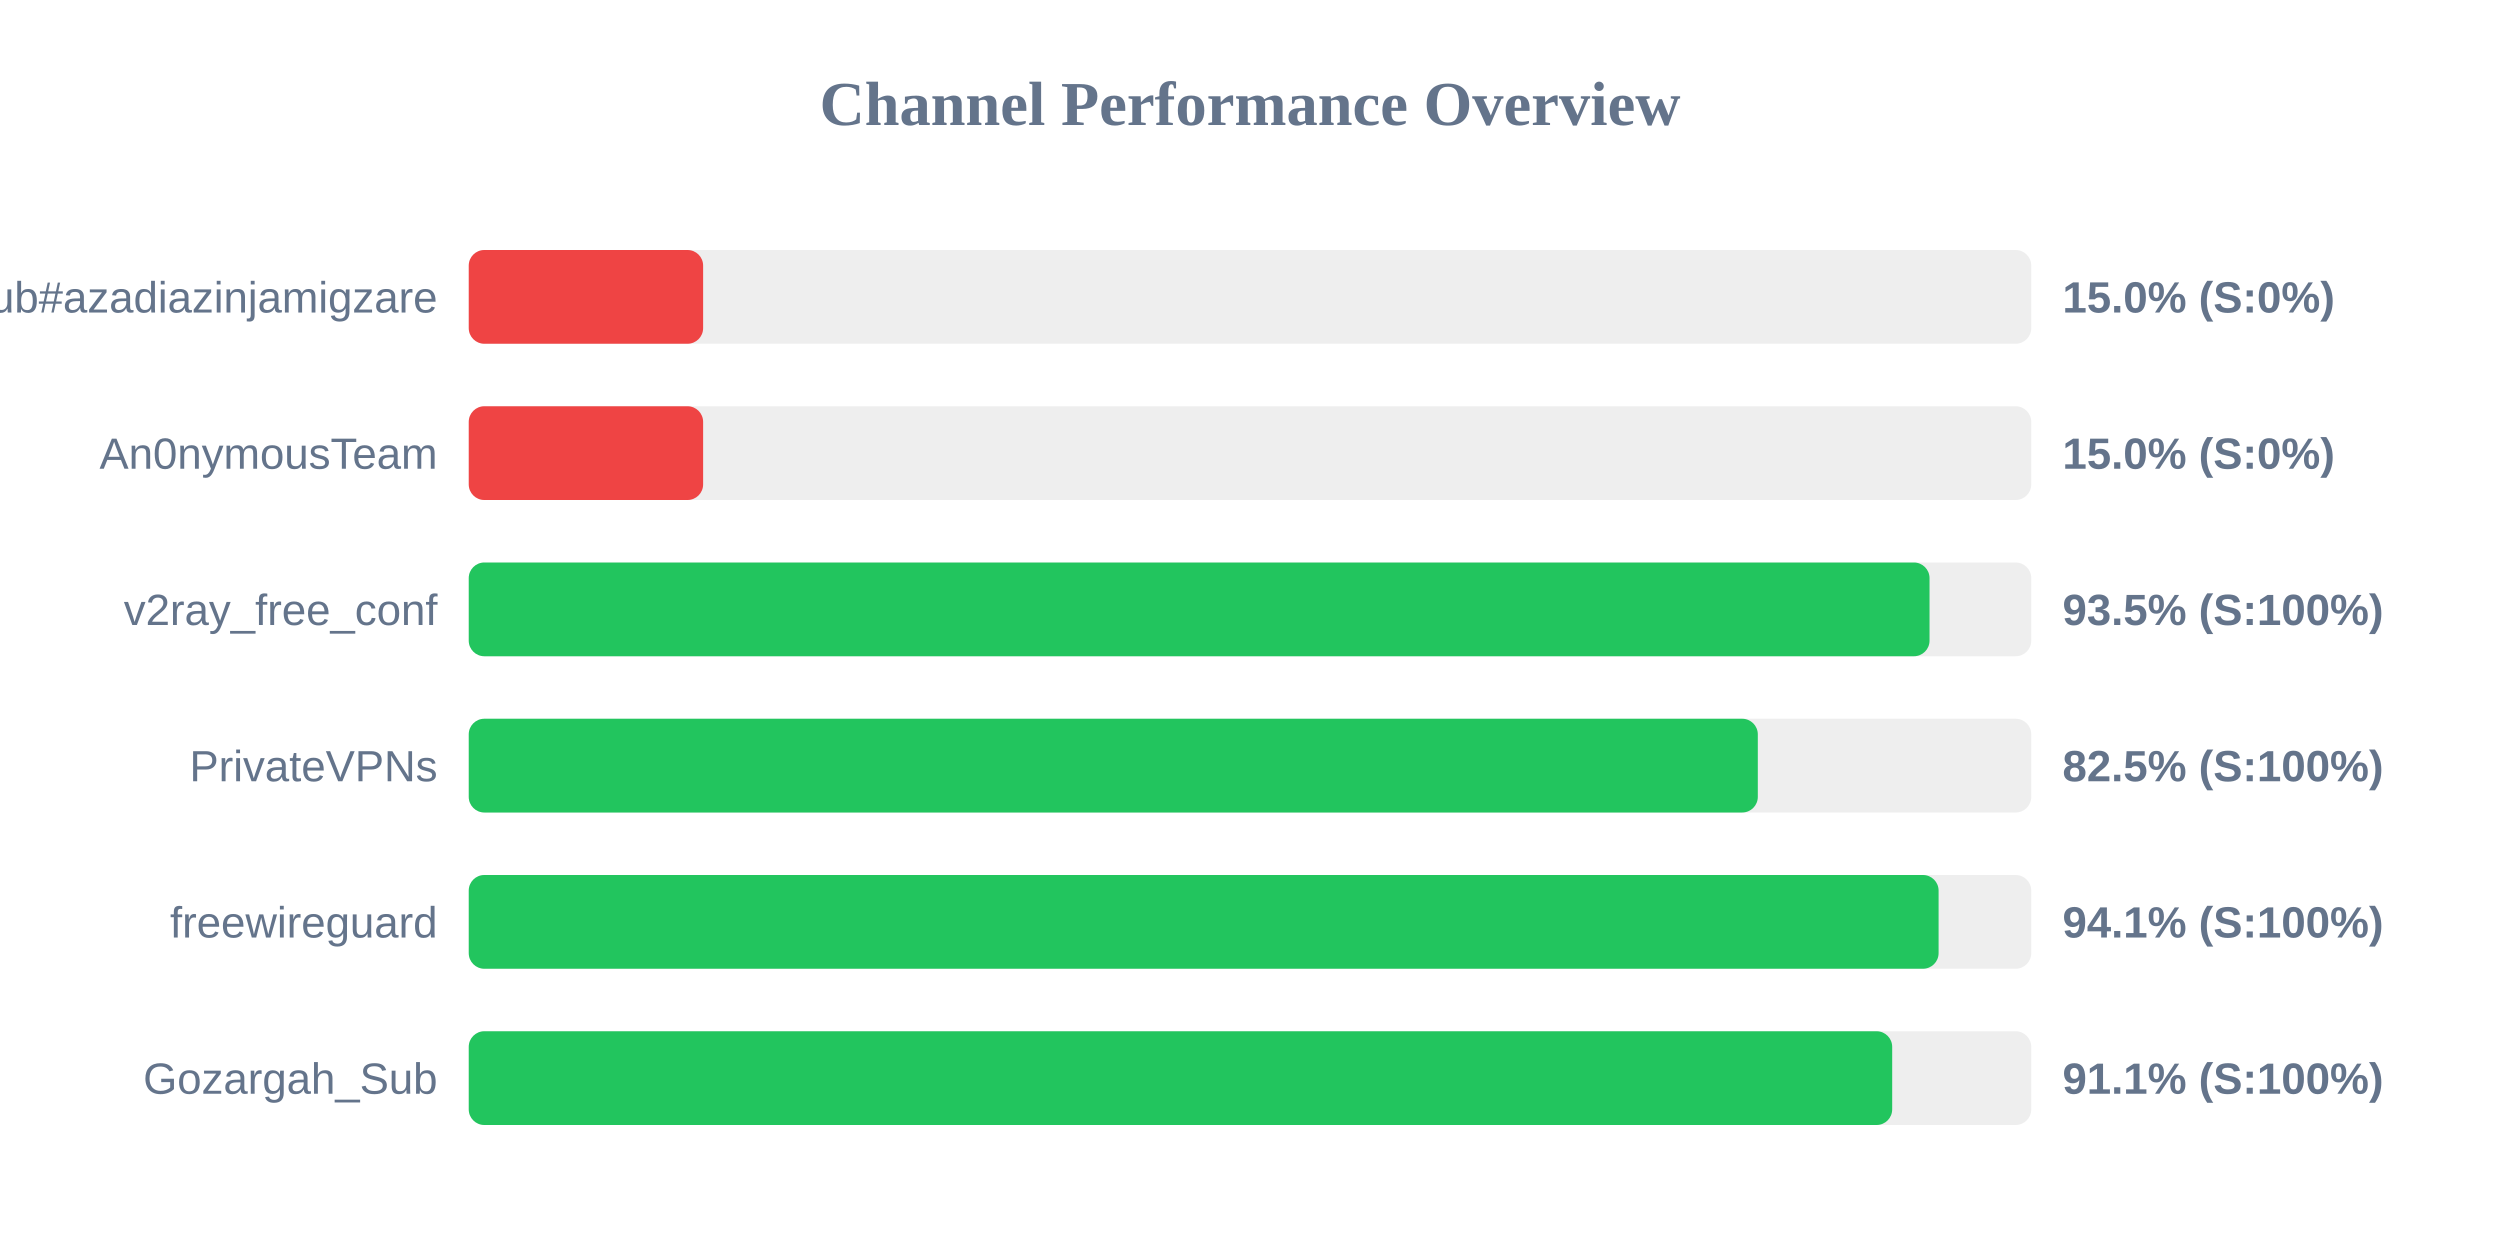
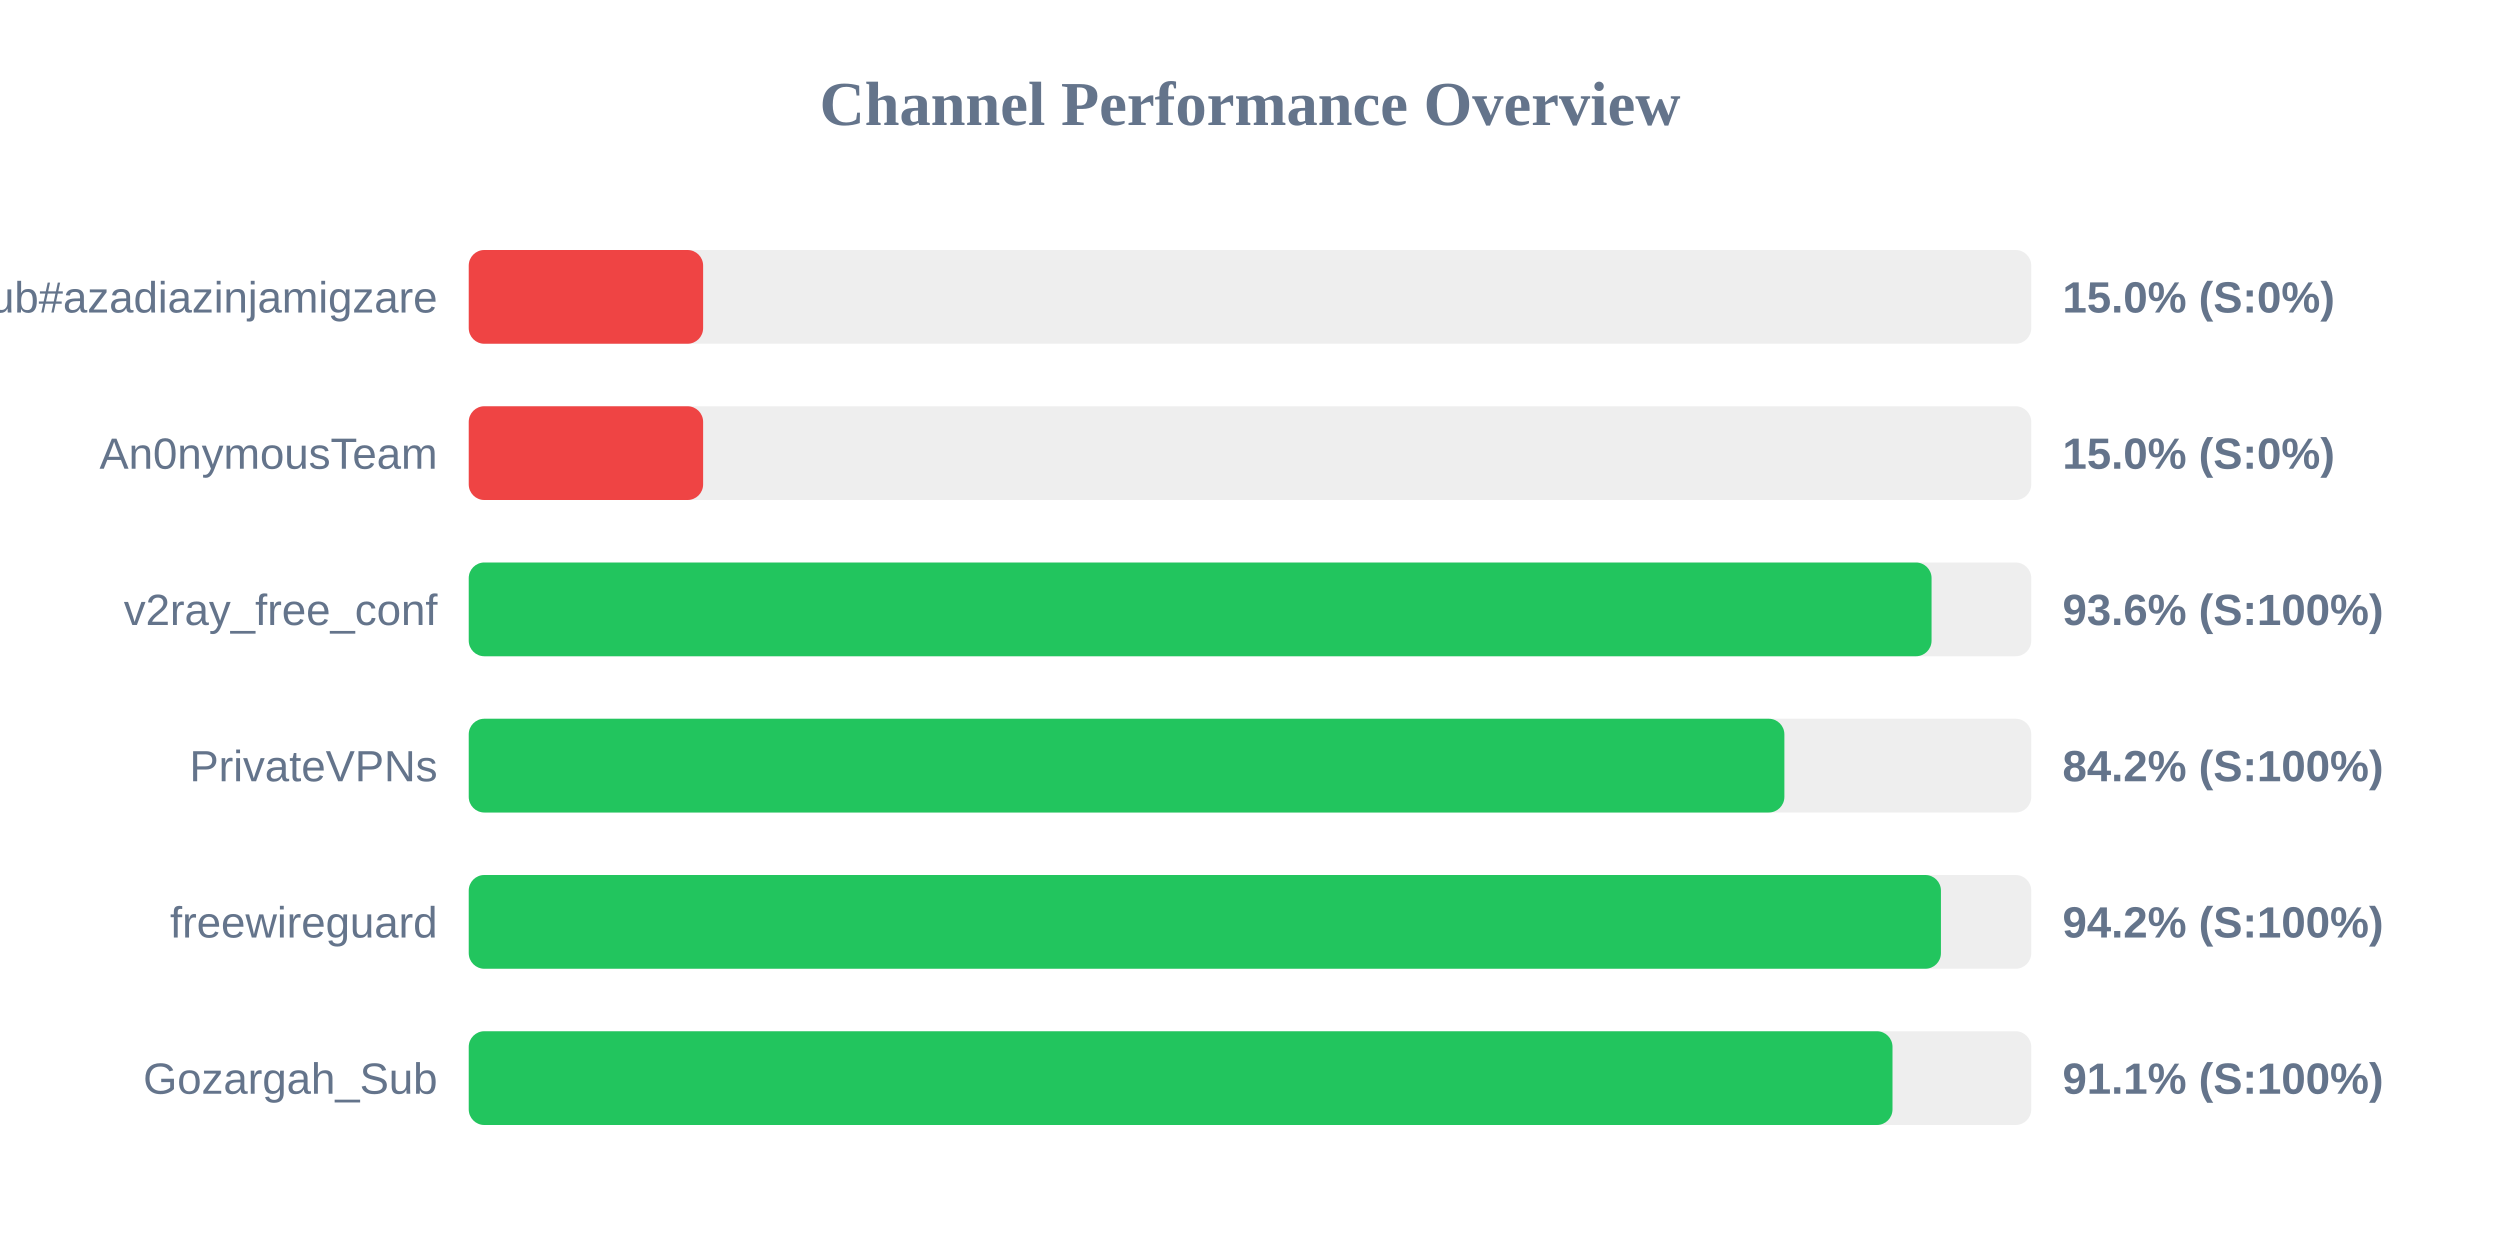
<svg xmlns="http://www.w3.org/2000/svg" width="800" height="400" version="1.1">
  <style>
        .row { font: 14px Arial; fill: #64748b; }
        .score { font: bold 14px Arial; fill: #64748b; }
    </style>
  <text x="400" y="40" text-anchor="middle" font-size="20px" font-weight="bold" fill="#64748b">Channel Performance Overview</text>
  <rect x="150" y="80" width="500" height="30" fill="#eee" rx="5" />
  <rect x="150" y="80" width="75.0" height="30" fill="#ef4444" rx="5" />
  <text x="140" y="100" text-anchor="end" class="row">Sub#azadiazinjamigzare</text>
  <text x="660" y="100" text-anchor="start" class="score">15.0% (S:0%)</text>
  <rect x="150" y="130" width="500" height="30" fill="#eee" rx="5" />
  <rect x="150" y="130" width="75.0" height="30" fill="#ef4444" rx="5" />
  <text x="140" y="150" text-anchor="end" class="row">An0nymousTeam</text>
  <text x="660" y="150" text-anchor="start" class="score">15.0% (S:0%)</text>
  <rect x="150" y="180" width="500" height="30" fill="#eee" rx="5" />
-   <rect x="150" y="180" width="467.45" height="30" fill="#22c55e" rx="5" />
+   <rect x="150" y="180" width="468.1" height="30" fill="#22c55e" rx="5" />
  <text x="140" y="200" text-anchor="end" class="row">v2ray_free_conf</text>
-   <text x="660" y="200" text-anchor="start" class="score">93.5% (S:100%)</text>
+   <text x="660" y="200" text-anchor="start" class="score">93.6% (S:100%)</text>
  <rect x="150" y="230" width="500" height="30" fill="#eee" rx="5" />
-   <rect x="150" y="230" width="412.5" height="30" fill="#22c55e" rx="5" />
+   <rect x="150" y="230" width="421.0" height="30" fill="#22c55e" rx="5" />
  <text x="140" y="250" text-anchor="end" class="row">PrivateVPNs</text>
-   <text x="660" y="250" text-anchor="start" class="score">82.5% (S:100%)</text>
+   <text x="660" y="250" text-anchor="start" class="score">84.2% (S:100%)</text>
  <rect x="150" y="280" width="500" height="30" fill="#eee" rx="5" />
-   <rect x="150" y="280" width="470.35" height="30" fill="#22c55e" rx="5" />
+   <rect x="150" y="280" width="471.1" height="30" fill="#22c55e" rx="5" />
  <text x="140" y="300" text-anchor="end" class="row">freewireguard</text>
-   <text x="660" y="300" text-anchor="start" class="score">94.1% (S:100%)</text>
+   <text x="660" y="300" text-anchor="start" class="score">94.2% (S:100%)</text>
  <rect x="150" y="330" width="500" height="30" fill="#eee" rx="5" />
-   <rect x="150" y="330" width="455.5" height="30" fill="#22c55e" rx="5" />
+   <rect x="150" y="330" width="455.6" height="30" fill="#22c55e" rx="5" />
  <text x="140" y="350" text-anchor="end" class="row">Gozargah_Sub</text>
  <text x="660" y="350" text-anchor="start" class="score">91.1% (S:100%)</text>
</svg>
